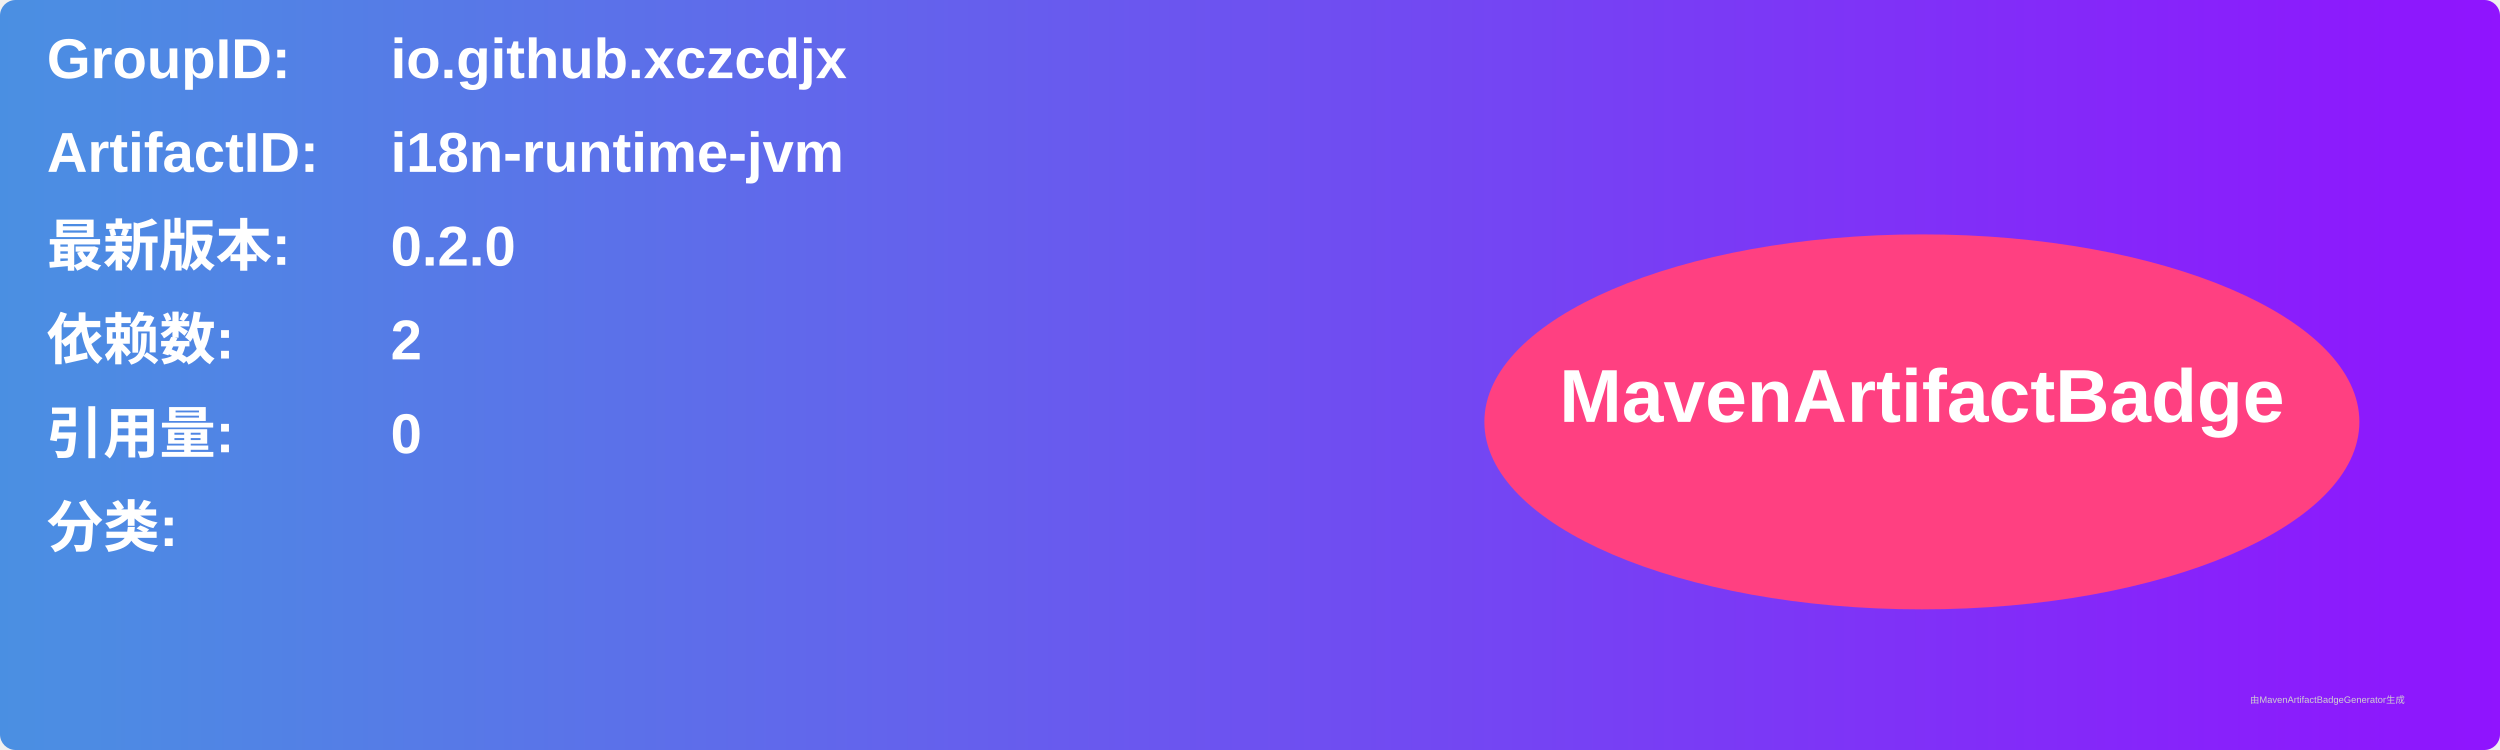
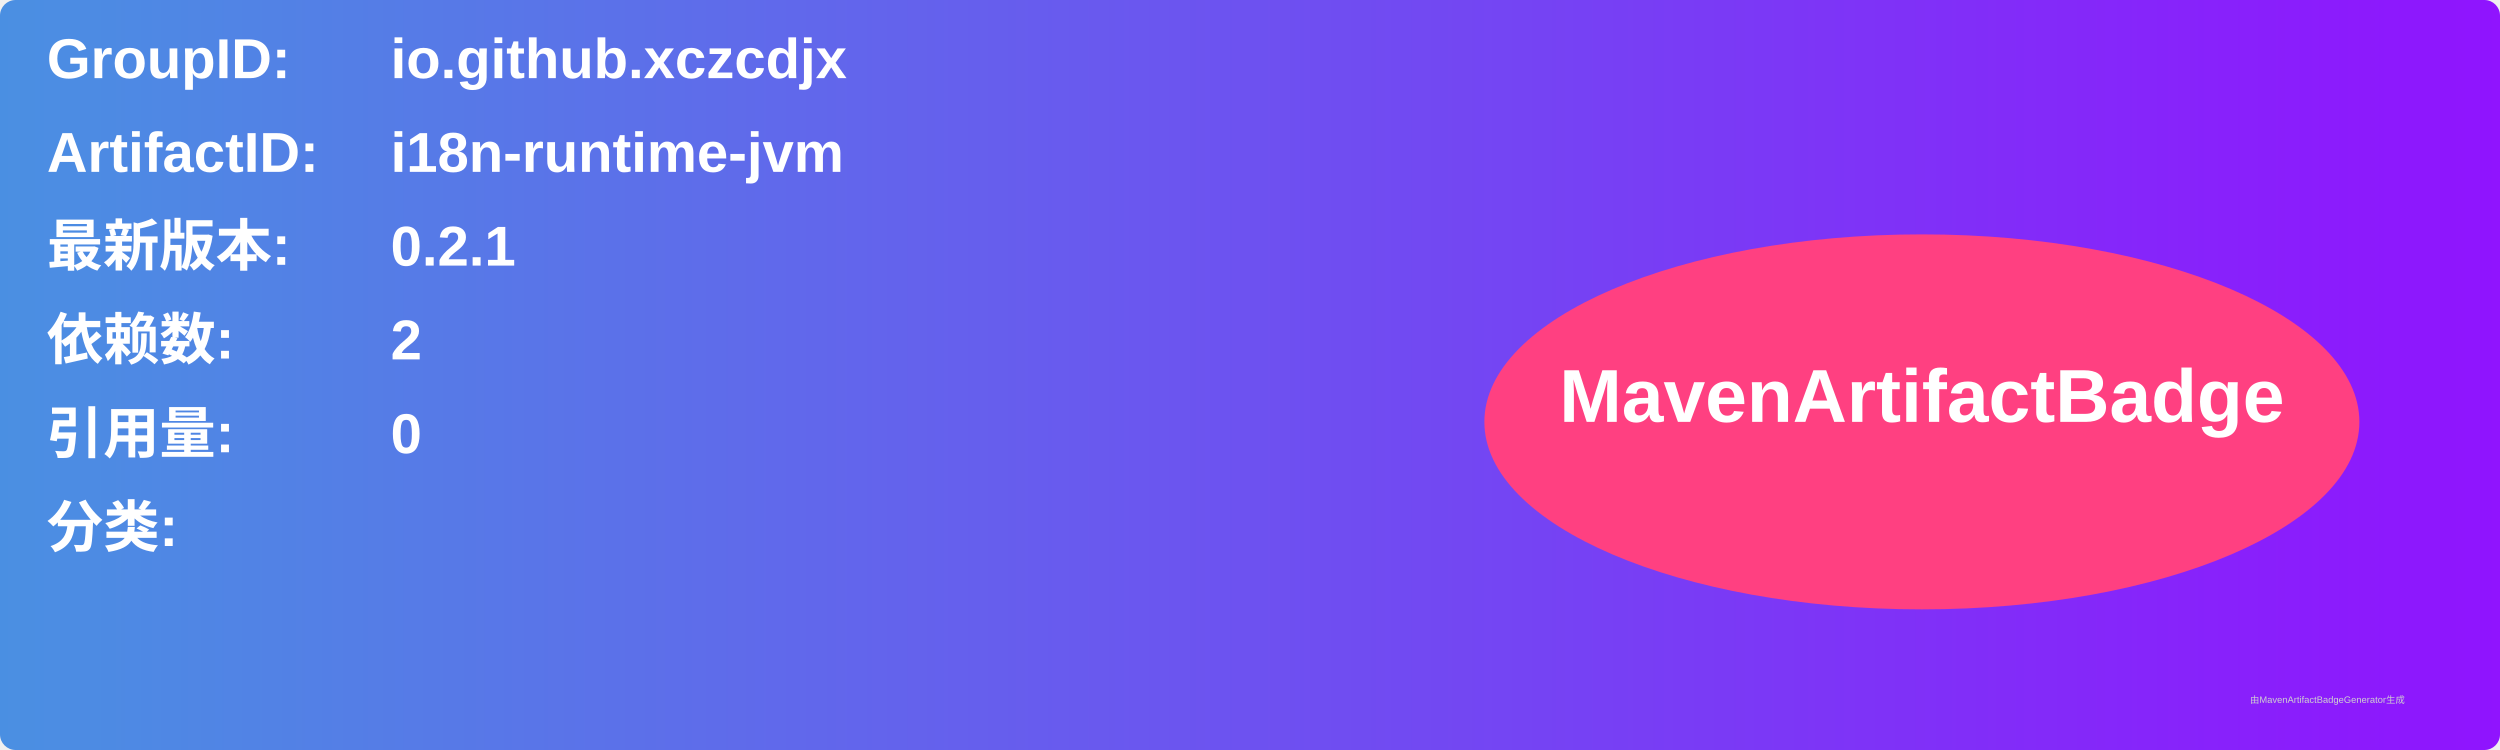
<svg xmlns="http://www.w3.org/2000/svg" width="800" height="240" viewBox="0 0 800 240">
  <linearGradient id="grad" x1="0%" y1="0%" x2="100%" y2="0%">
    <stop offset="0%" stop-color="#4a90e2" />
    <stop offset="100%" stop-color="#9013fe" />
  </linearGradient>
  <rect width="100%" height="100%" rx="5" ry="5" fill="url(#grad)" />
  <g transform="translate(15, 15)">
    <text x="0" y="10" font-family="Arial" font-size="18" fill="white" font-weight="bold" width="260">GroupID:</text>
    <text x="110" y="10" font-family="Arial" font-size="18" fill="white" font-weight="bold" width="460">io.github.xczcdjx</text>
    <text x="0" y="40" font-family="Arial" font-size="18" fill="white" font-weight="bold" width="260">ArtifactID:</text>
    <text x="110" y="40" font-family="Arial" font-size="18" fill="white" font-weight="bold" width="460">i18n-runtime-jvm</text>
    <text x="0" y="70" font-family="Arial" font-size="18" fill="white" font-weight="bold">最新版本:</text>
    <text x="110" y="70" font-family="Arial" font-size="18" fill="white" font-weight="bold">
-       <tspan font-weight="bold">0.2.0</tspan>
+       <tspan font-weight="bold">0.2.1</tspan>
    </text>
    <text x="0" y="100" font-family="Arial" font-size="18" fill="white" font-weight="bold">依赖数: </text>
    <text x="110" y="100" font-family="Arial" font-size="18" fill="white">
      <tspan font-weight="bold">2</tspan>
    </text>
    <text x="0" y="130" font-family="Arial" font-size="18" fill="white" font-weight="bold">引用量: </text>
    <text x="110" y="130" font-family="Arial" font-size="18" fill="white">
      <tspan font-weight="bold">0</tspan>
    </text>
    <text x="0" y="160" font-family="Arial" font-size="18" fill="white" font-weight="bold">分类:</text>
    <text x="10" y="190" font-family="Arial" font-size="10" fill="white">
      <tspan font-weight="bold" />
    </text>
    <ellipse cx="600" cy="120" rx="140" ry="60" fill="#ff4081" />
    <text x="600" y="120" text-anchor="middle" font-family="Arial" font-size="24" fill="white" font-weight="bold">MavenArtifactBadge</text>
  </g>
  <text x="720" y="225" font-family="Arial" font-size="3" fill="#d0d0d0">由MavenArtifactBadgeGenerator生成</text>
</svg>
